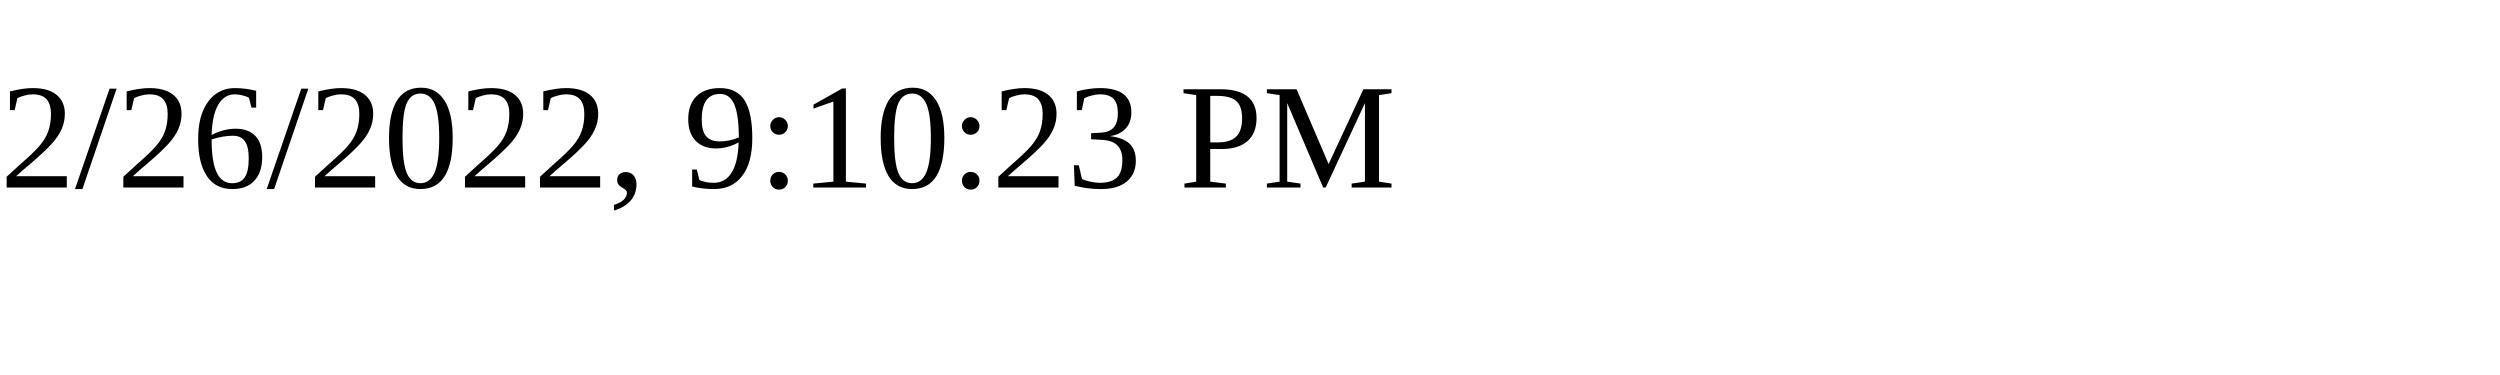
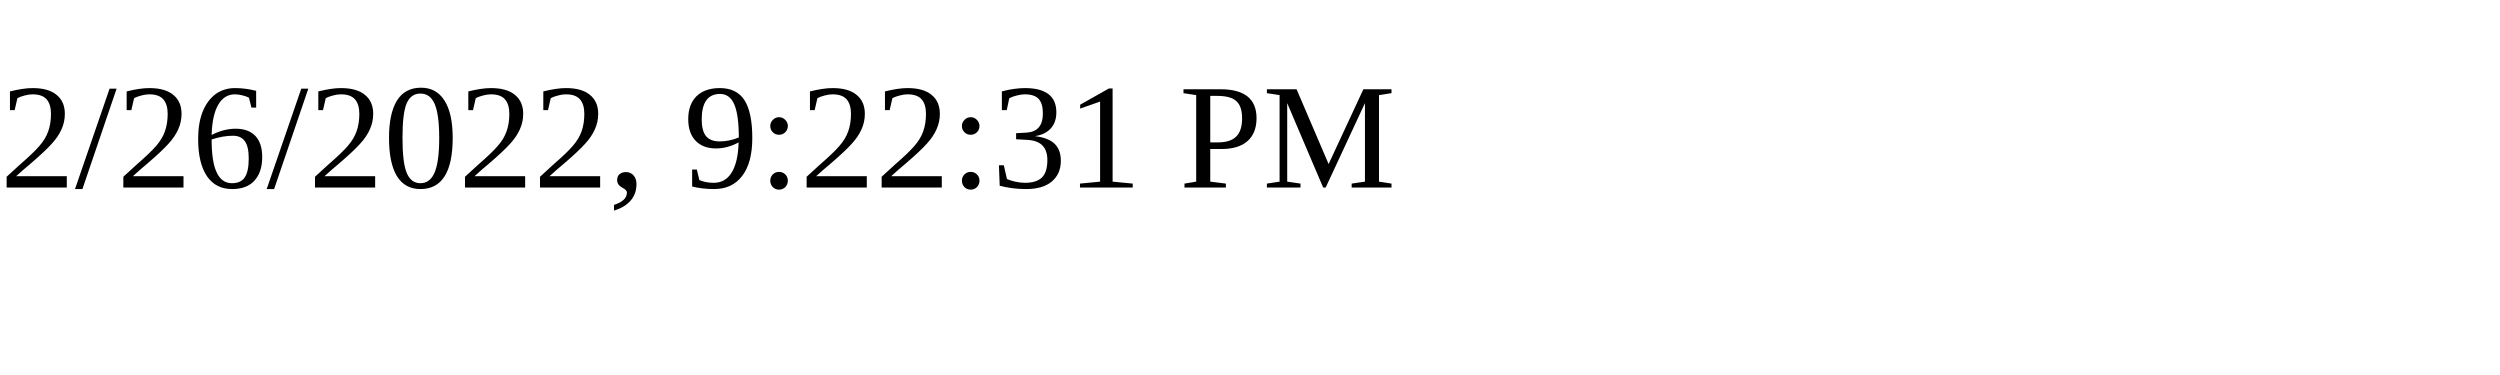
<svg xmlns="http://www.w3.org/2000/svg" height="30" width="200">
-   <text x="0" y="15">2/26/2022, 9:10:23 PM</text>
+   <text x="0" y="15">2/26/2022, 9:22:31 PM</text>
</svg>
